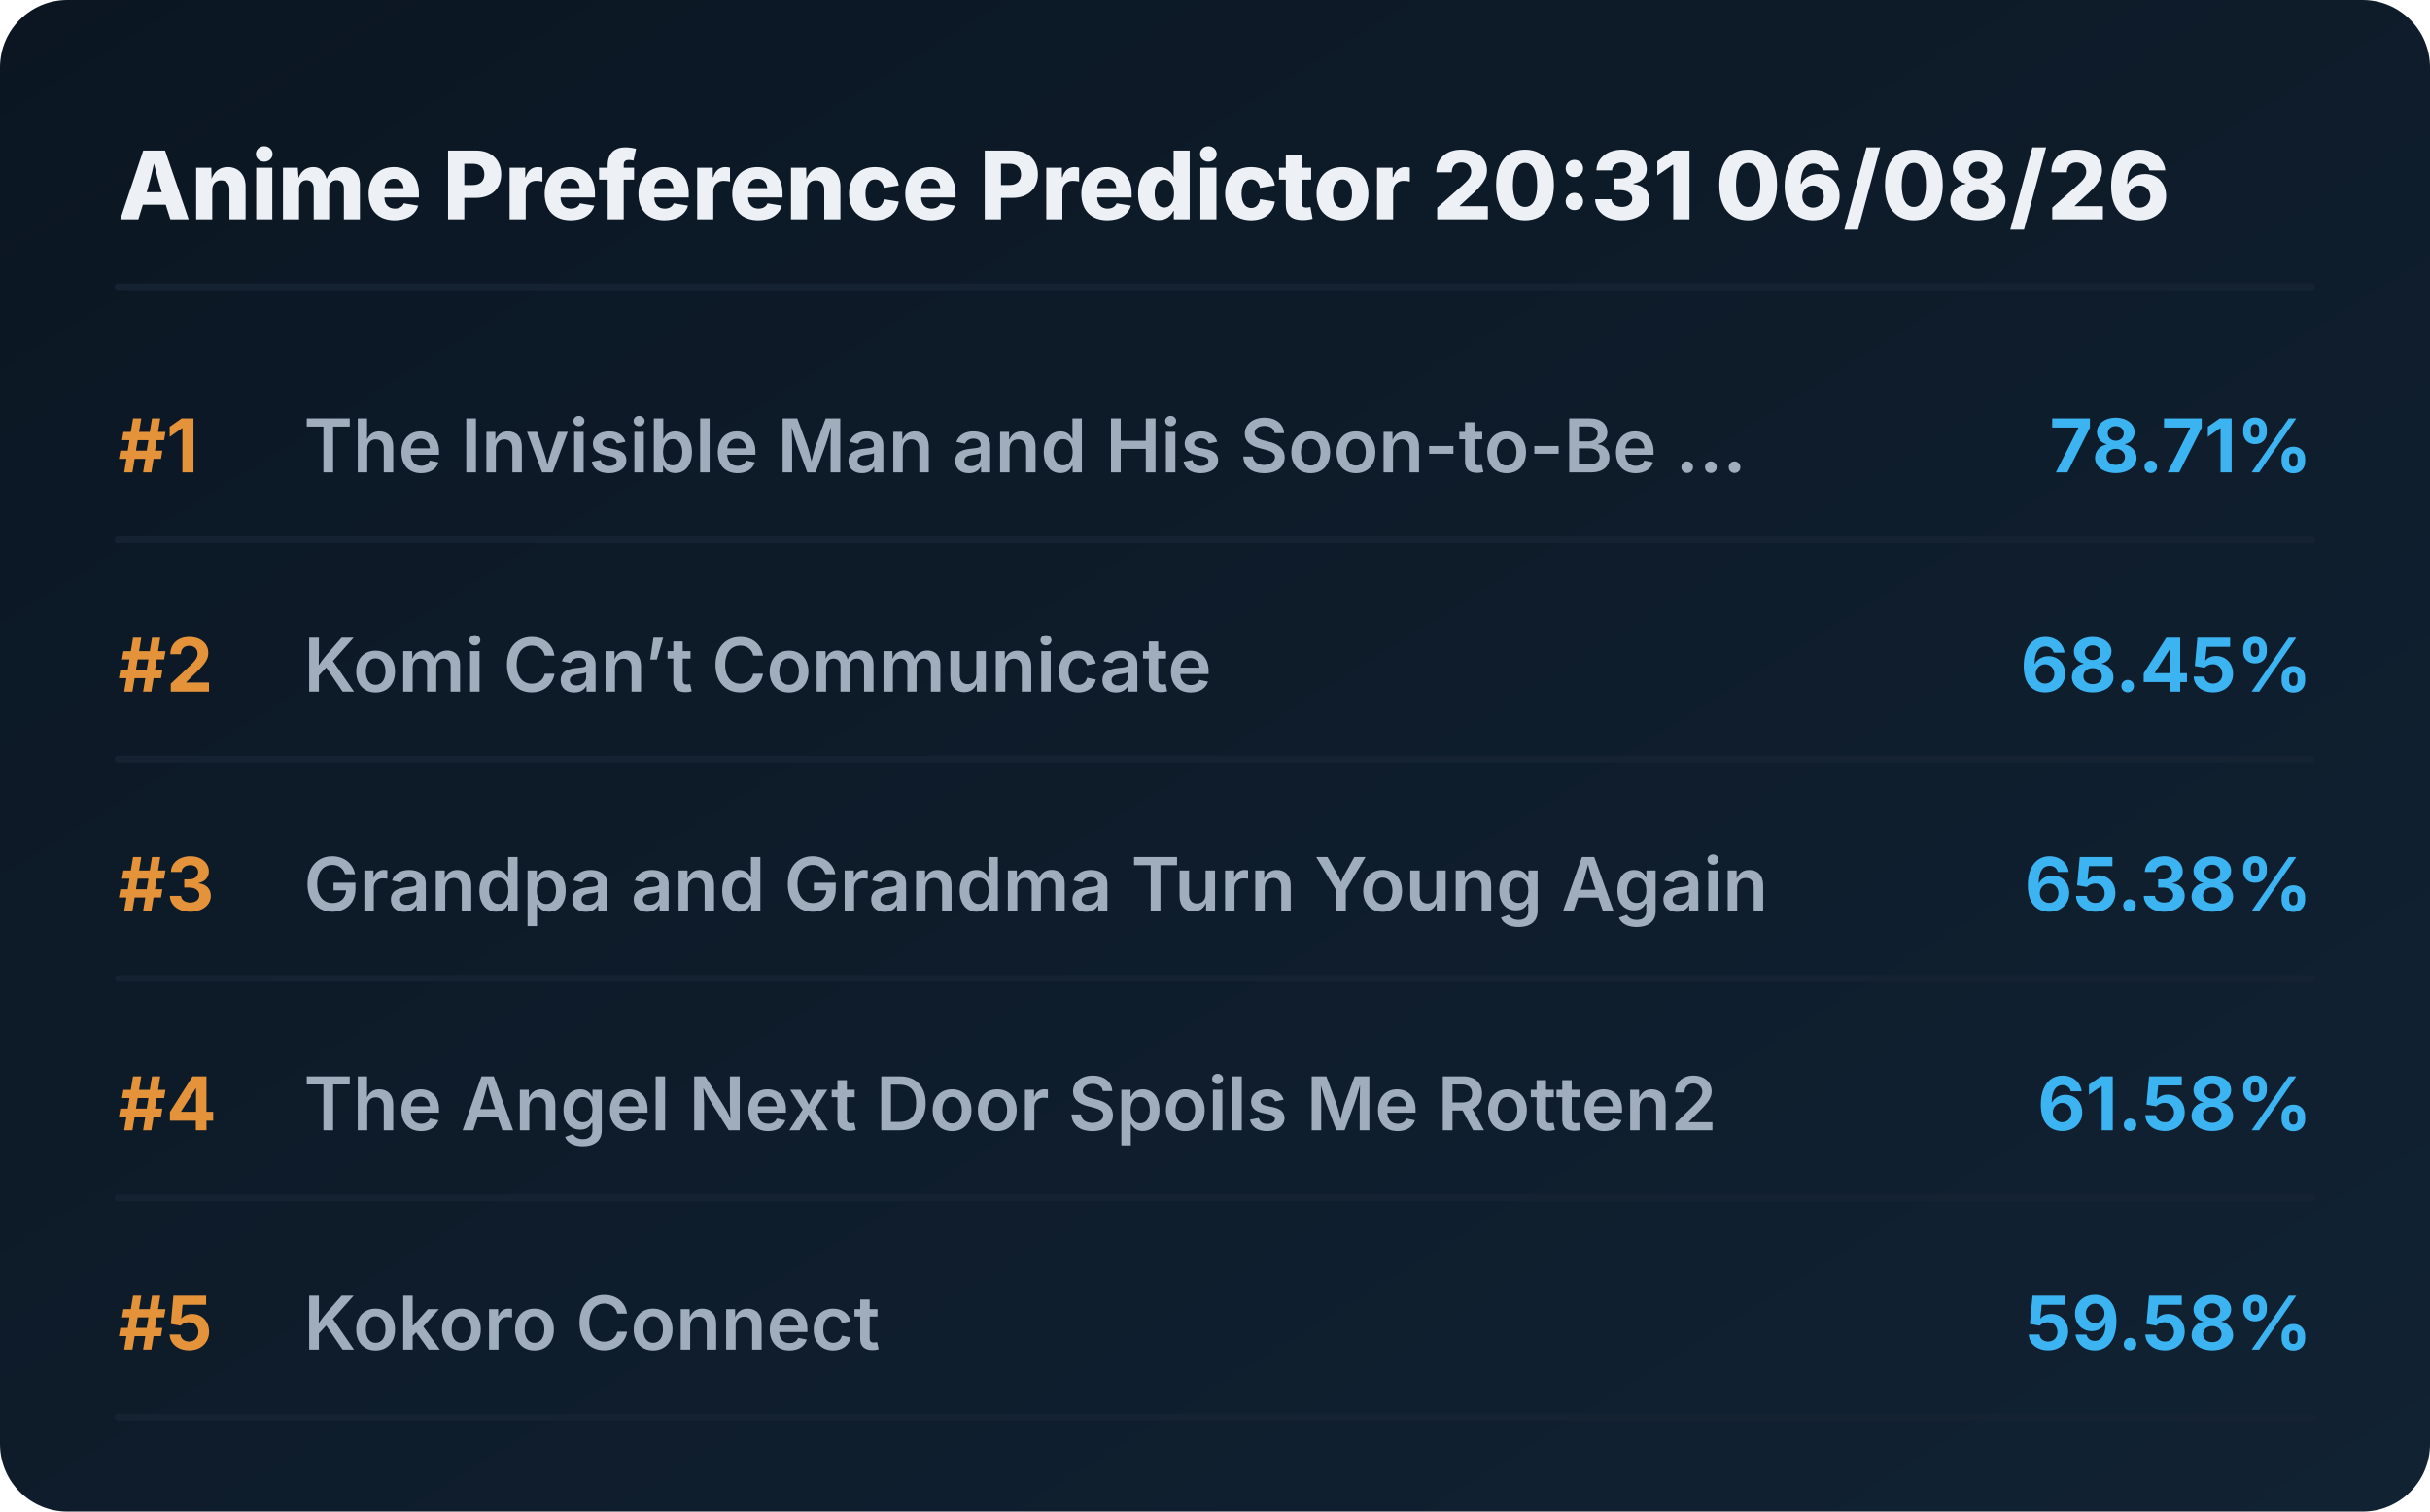
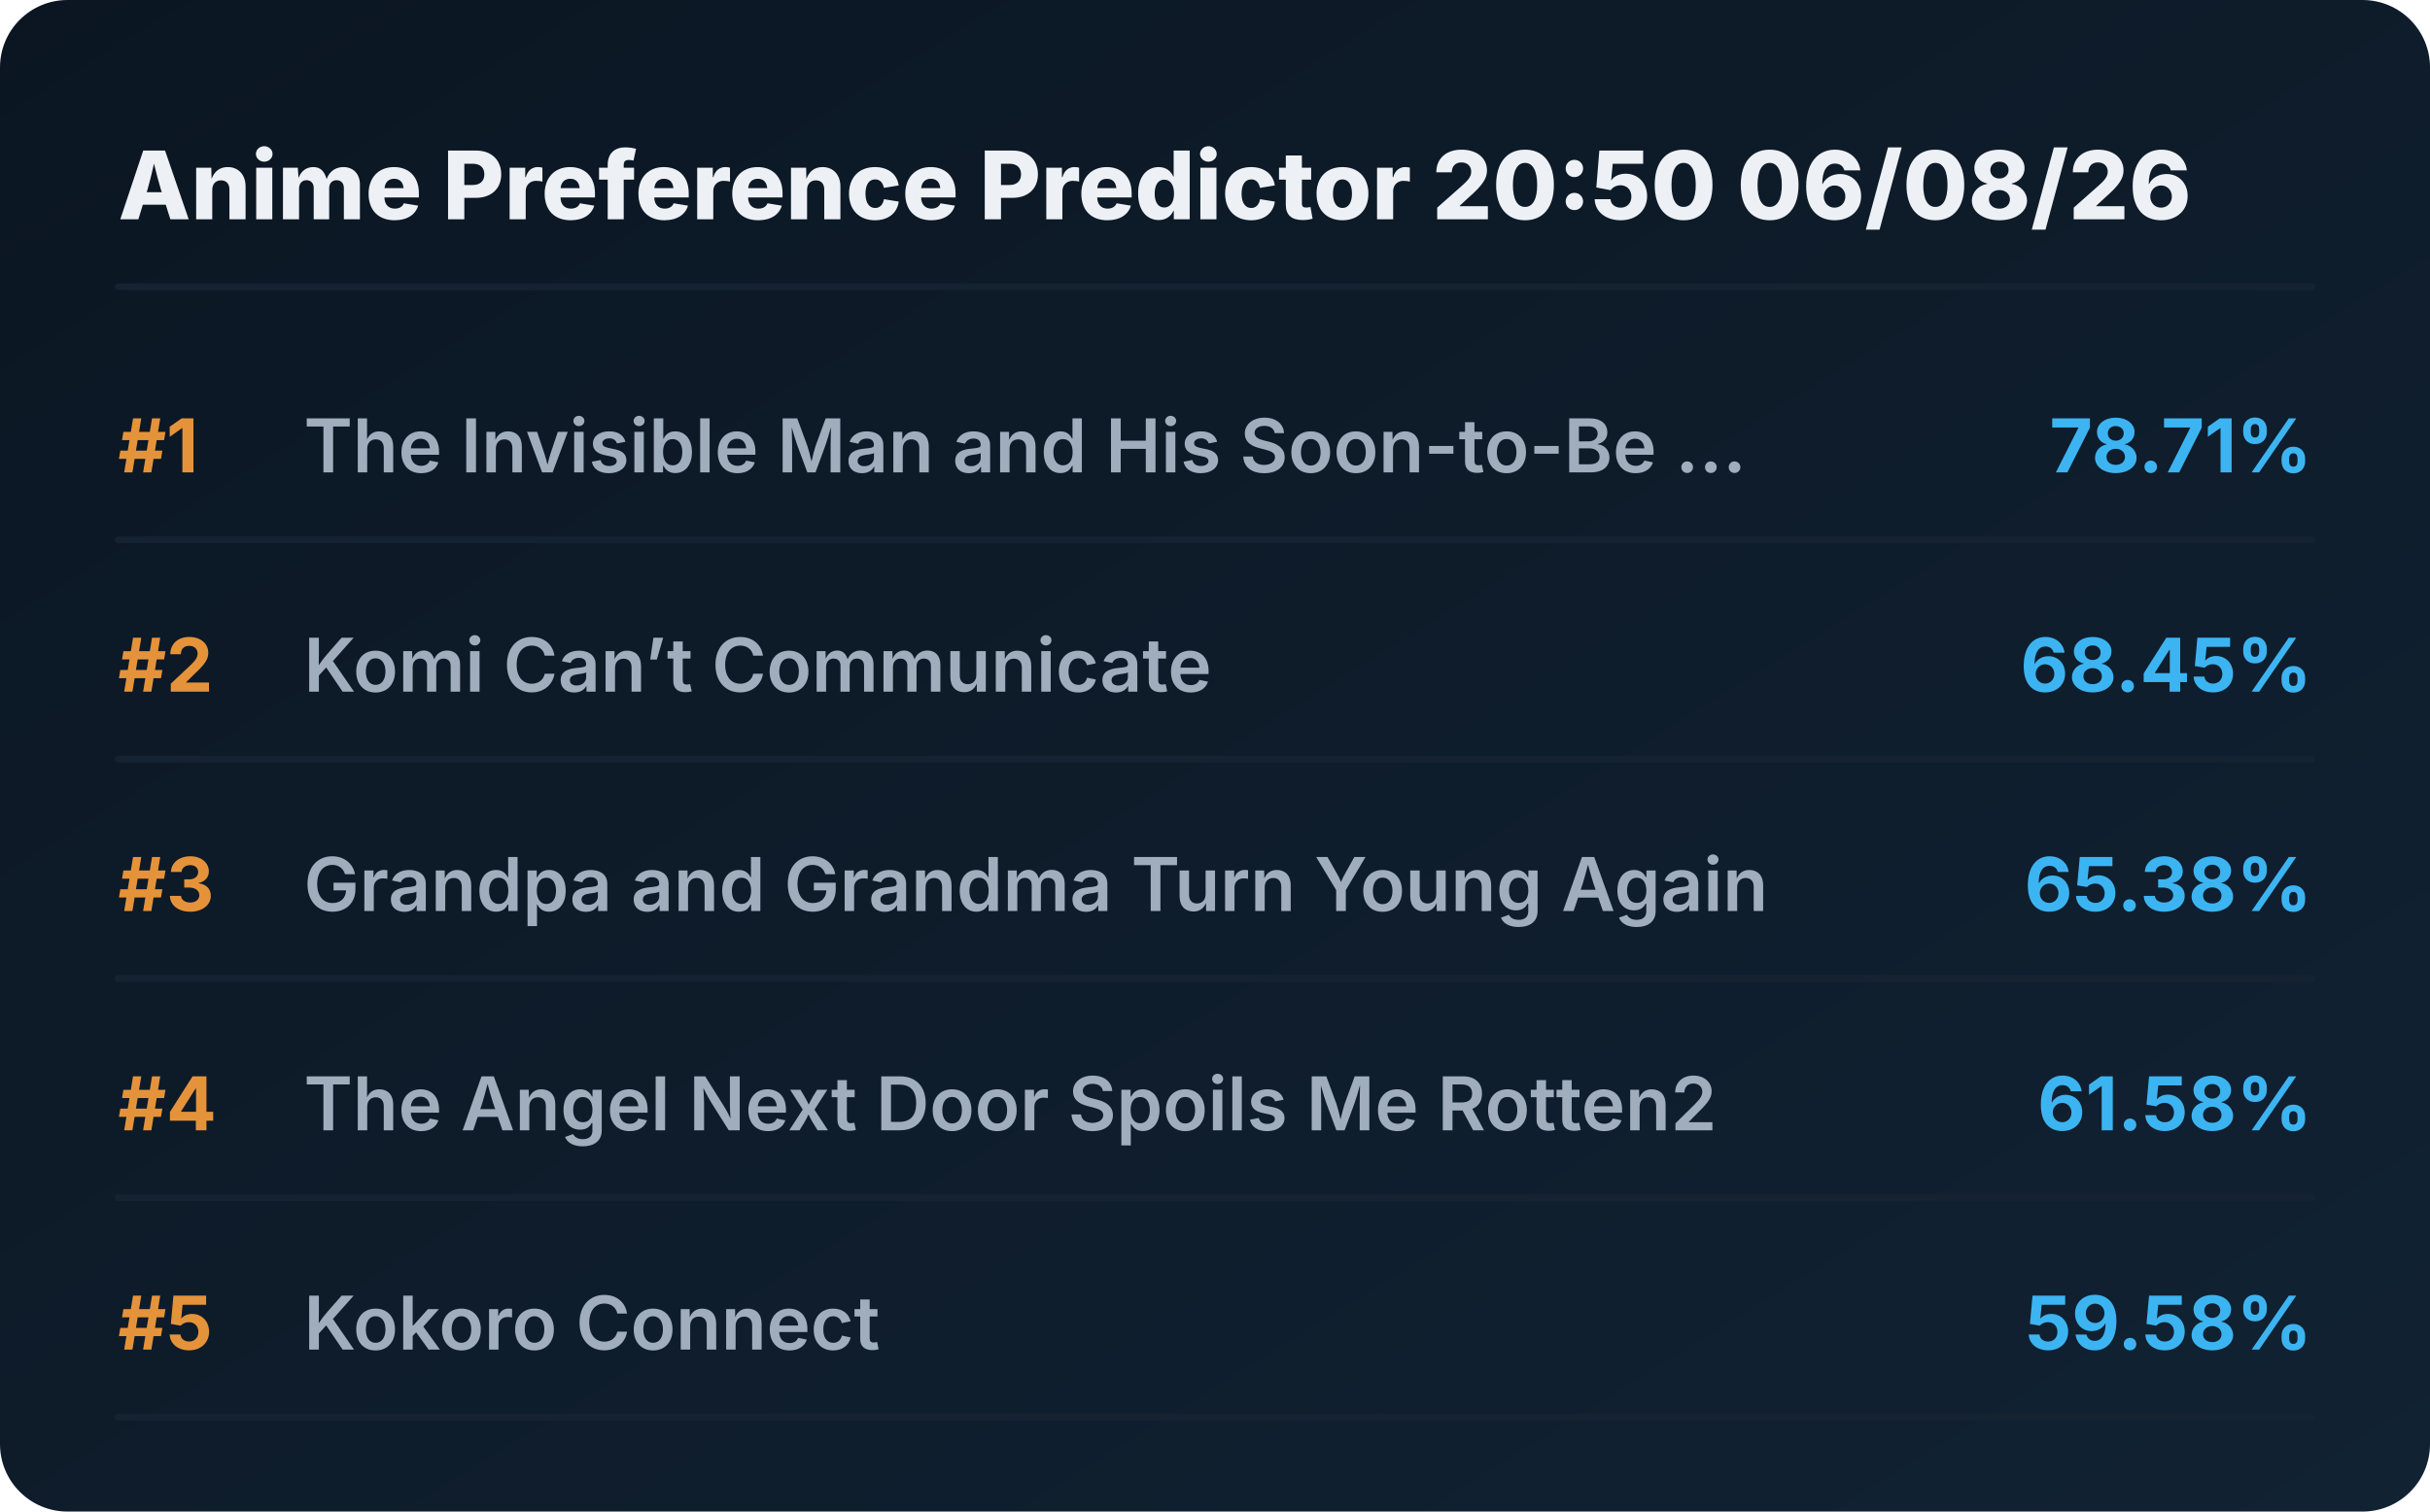
<svg xmlns="http://www.w3.org/2000/svg" viewBox="0 0 720 448" preserveAspectRatio="xMidYMid meet" style="width: 100%; height: auto; max-width: 720px;">
  <defs>
    <linearGradient id="boxGrad" x1="0%" y1="0%" x2="100%" y2="100%">
      <stop offset="0%" stop-color="#0b1622" />
      <stop offset="100%" stop-color="#112233" />
    </linearGradient>
    <clipPath id="titleClip">
      <rect x="90" y="0" width="510" height="100%" />
    </clipPath>
  </defs>
  <style>
    .bg { fill: url(#boxGrad); rx: 20px; }
    .header { font-family: 'Overpass', 'Inter', system-ui, sans-serif; font-weight: 800; font-size: 28px; fill: #edf1f5; }
    .rank { font-family: 'Overpass', 'Inter', system-ui, sans-serif; font-weight: 700; font-size: 22px; fill: #e5933a; }
    .title { font-family: 'Overpass', 'Inter', system-ui, sans-serif; font-weight: 600; font-size: 22px; fill: #9fadbd; }
    .score { font-family: 'Overpass', 'Inter', system-ui, sans-serif; font-weight: 700; font-size: 22px; fill: #3db4f2; }
    .line { stroke: #152232; stroke-width: 2; stroke-linecap: round; }
  </style>
  <rect class="bg" width="720" height="448" />
-   <text x="35" y="65" class="header">Anime Preference Predictor 20:31 06/08/26</text>
+   <text x="35" y="65" class="header">Anime Preference Predictor 20:50 06/08/26</text>
  <line x1="35" y1="85" x2="685" y2="85" class="line" />
  <g transform="translate(0, 0)">
    <text x="35" y="140" class="rank">#1</text>
    <text x="90" y="140" class="title">The Invisible Man and His Soon-to-Be ...</text>
    <text x="685" y="140" class="score" text-anchor="end">78.71%</text>
    <line x1="35" y1="160" x2="685" y2="160" class="line" />
  </g>
  <g transform="translate(0, 65)">
    <text x="35" y="140" class="rank">#2</text>
    <text x="90" y="140" class="title">Komi Can’t Communicate</text>
    <text x="685" y="140" class="score" text-anchor="end">68.45%</text>
    <line x1="35" y1="160" x2="685" y2="160" class="line" />
  </g>
  <g transform="translate(0, 130)">
    <text x="35" y="140" class="rank">#3</text>
    <text x="90" y="140" class="title">Grandpa and Grandma Turn Young Again</text>
    <text x="685" y="140" class="score" text-anchor="end">65.38%</text>
    <line x1="35" y1="160" x2="685" y2="160" class="line" />
  </g>
  <g transform="translate(0, 195)">
    <text x="35" y="140" class="rank">#4</text>
    <text x="90" y="140" class="title">The Angel Next Door Spoils Me Rotten2</text>
    <text x="685" y="140" class="score" text-anchor="end">61.58%</text>
    <line x1="35" y1="160" x2="685" y2="160" class="line" />
  </g>
  <g transform="translate(0, 260)">
    <text x="35" y="140" class="rank">#5</text>
    <text x="90" y="140" class="title">Kokoro Connect</text>
    <text x="685" y="140" class="score" text-anchor="end">59.58%</text>
    <line x1="35" y1="160" x2="685" y2="160" class="line" />
  </g>
</svg>
